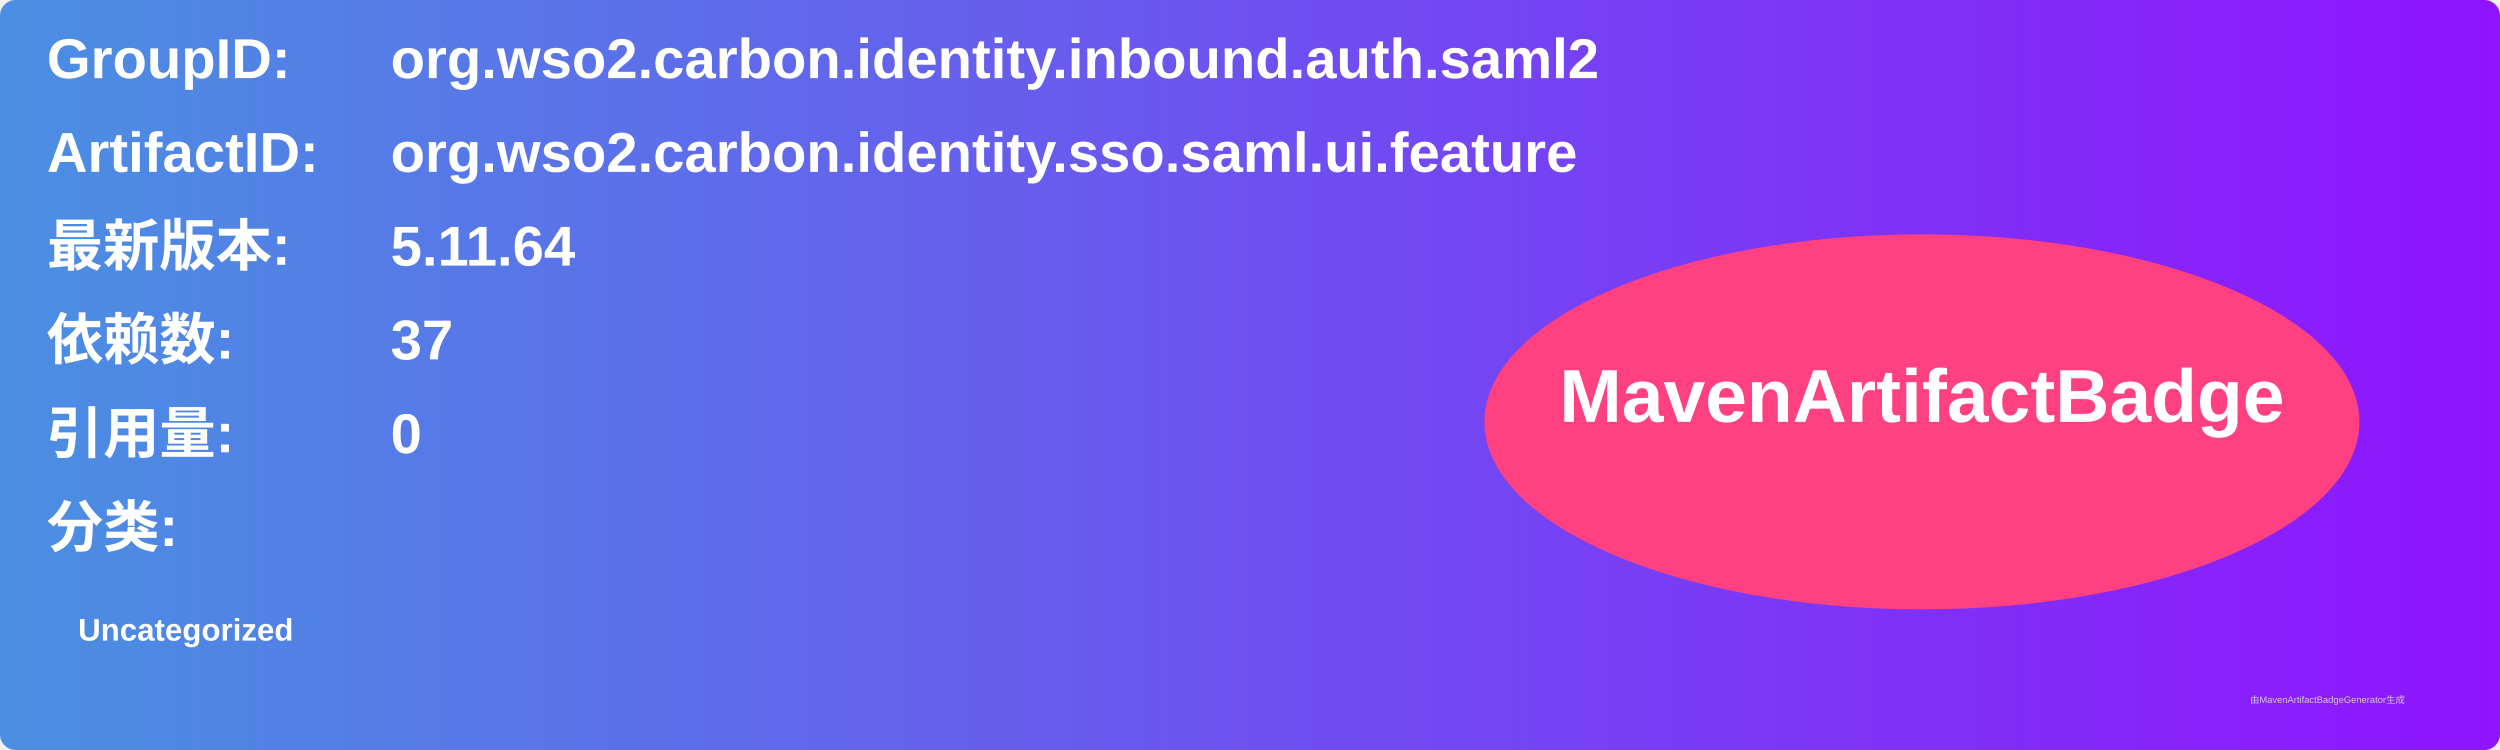
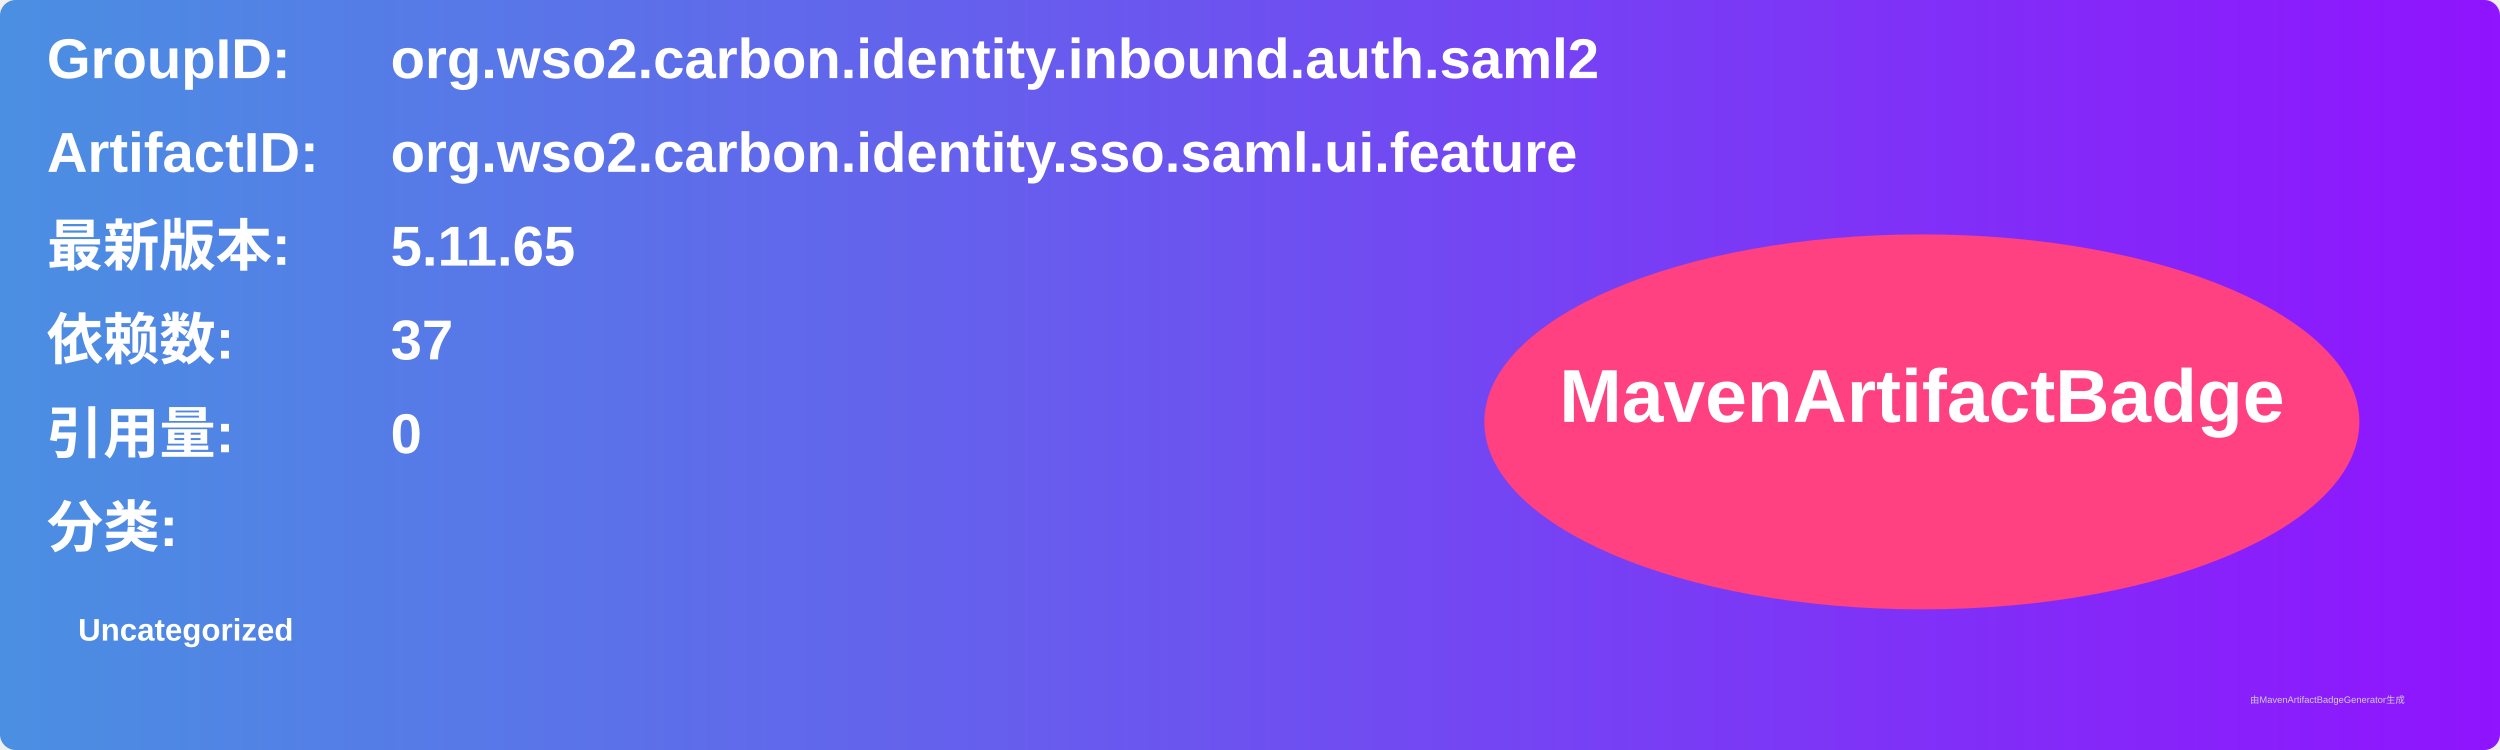
<svg xmlns="http://www.w3.org/2000/svg" width="800" height="240" viewBox="0 0 800 240">
  <linearGradient id="grad" x1="0%" y1="0%" x2="100%" y2="0%">
    <stop offset="0%" stop-color="#4a90e2" />
    <stop offset="100%" stop-color="#9013fe" />
  </linearGradient>
  <rect width="100%" height="100%" rx="5" ry="5" fill="url(#grad)" />
  <g transform="translate(15, 15)">
    <text x="0" y="10" font-family="Arial" font-size="18" fill="white" font-weight="bold" width="260">GroupID:</text>
    <text x="110" y="10" font-family="Arial" font-size="18" fill="white" font-weight="bold" width="460">org.wso2.carbon.identity.inbound.auth.saml2</text>
    <text x="0" y="40" font-family="Arial" font-size="18" fill="white" font-weight="bold" width="260">ArtifactID:</text>
    <text x="110" y="40" font-family="Arial" font-size="18" fill="white" font-weight="bold" width="460">org.wso2.carbon.identity.sso.saml.ui.feature</text>
    <text x="0" y="70" font-family="Arial" font-size="18" fill="white" font-weight="bold">最新版本:</text>
    <text x="110" y="70" font-family="Arial" font-size="18" fill="white" font-weight="bold">
-       <tspan font-weight="bold">5.11.64</tspan>
+       <tspan font-weight="bold">5.11.65</tspan>
    </text>
    <text x="0" y="100" font-family="Arial" font-size="18" fill="white" font-weight="bold">依赖数: </text>
    <text x="110" y="100" font-family="Arial" font-size="18" fill="white">
      <tspan font-weight="bold">37</tspan>
    </text>
    <text x="0" y="130" font-family="Arial" font-size="18" fill="white" font-weight="bold">引用量: </text>
    <text x="110" y="130" font-family="Arial" font-size="18" fill="white">
      <tspan font-weight="bold">0</tspan>
    </text>
    <text x="0" y="160" font-family="Arial" font-size="18" fill="white" font-weight="bold">分类:</text>
    <text x="10" y="190" font-family="Arial" font-size="10" fill="white">
      <tspan font-weight="bold">Uncategorized</tspan>
    </text>
    <ellipse cx="600" cy="120" rx="140" ry="60" fill="#ff4081" />
    <text x="600" y="120" text-anchor="middle" font-family="Arial" font-size="24" fill="white" font-weight="bold">MavenArtifactBadge</text>
  </g>
  <text x="720" y="225" font-family="Arial" font-size="3" fill="#d0d0d0">由MavenArtifactBadgeGenerator生成</text>
</svg>
